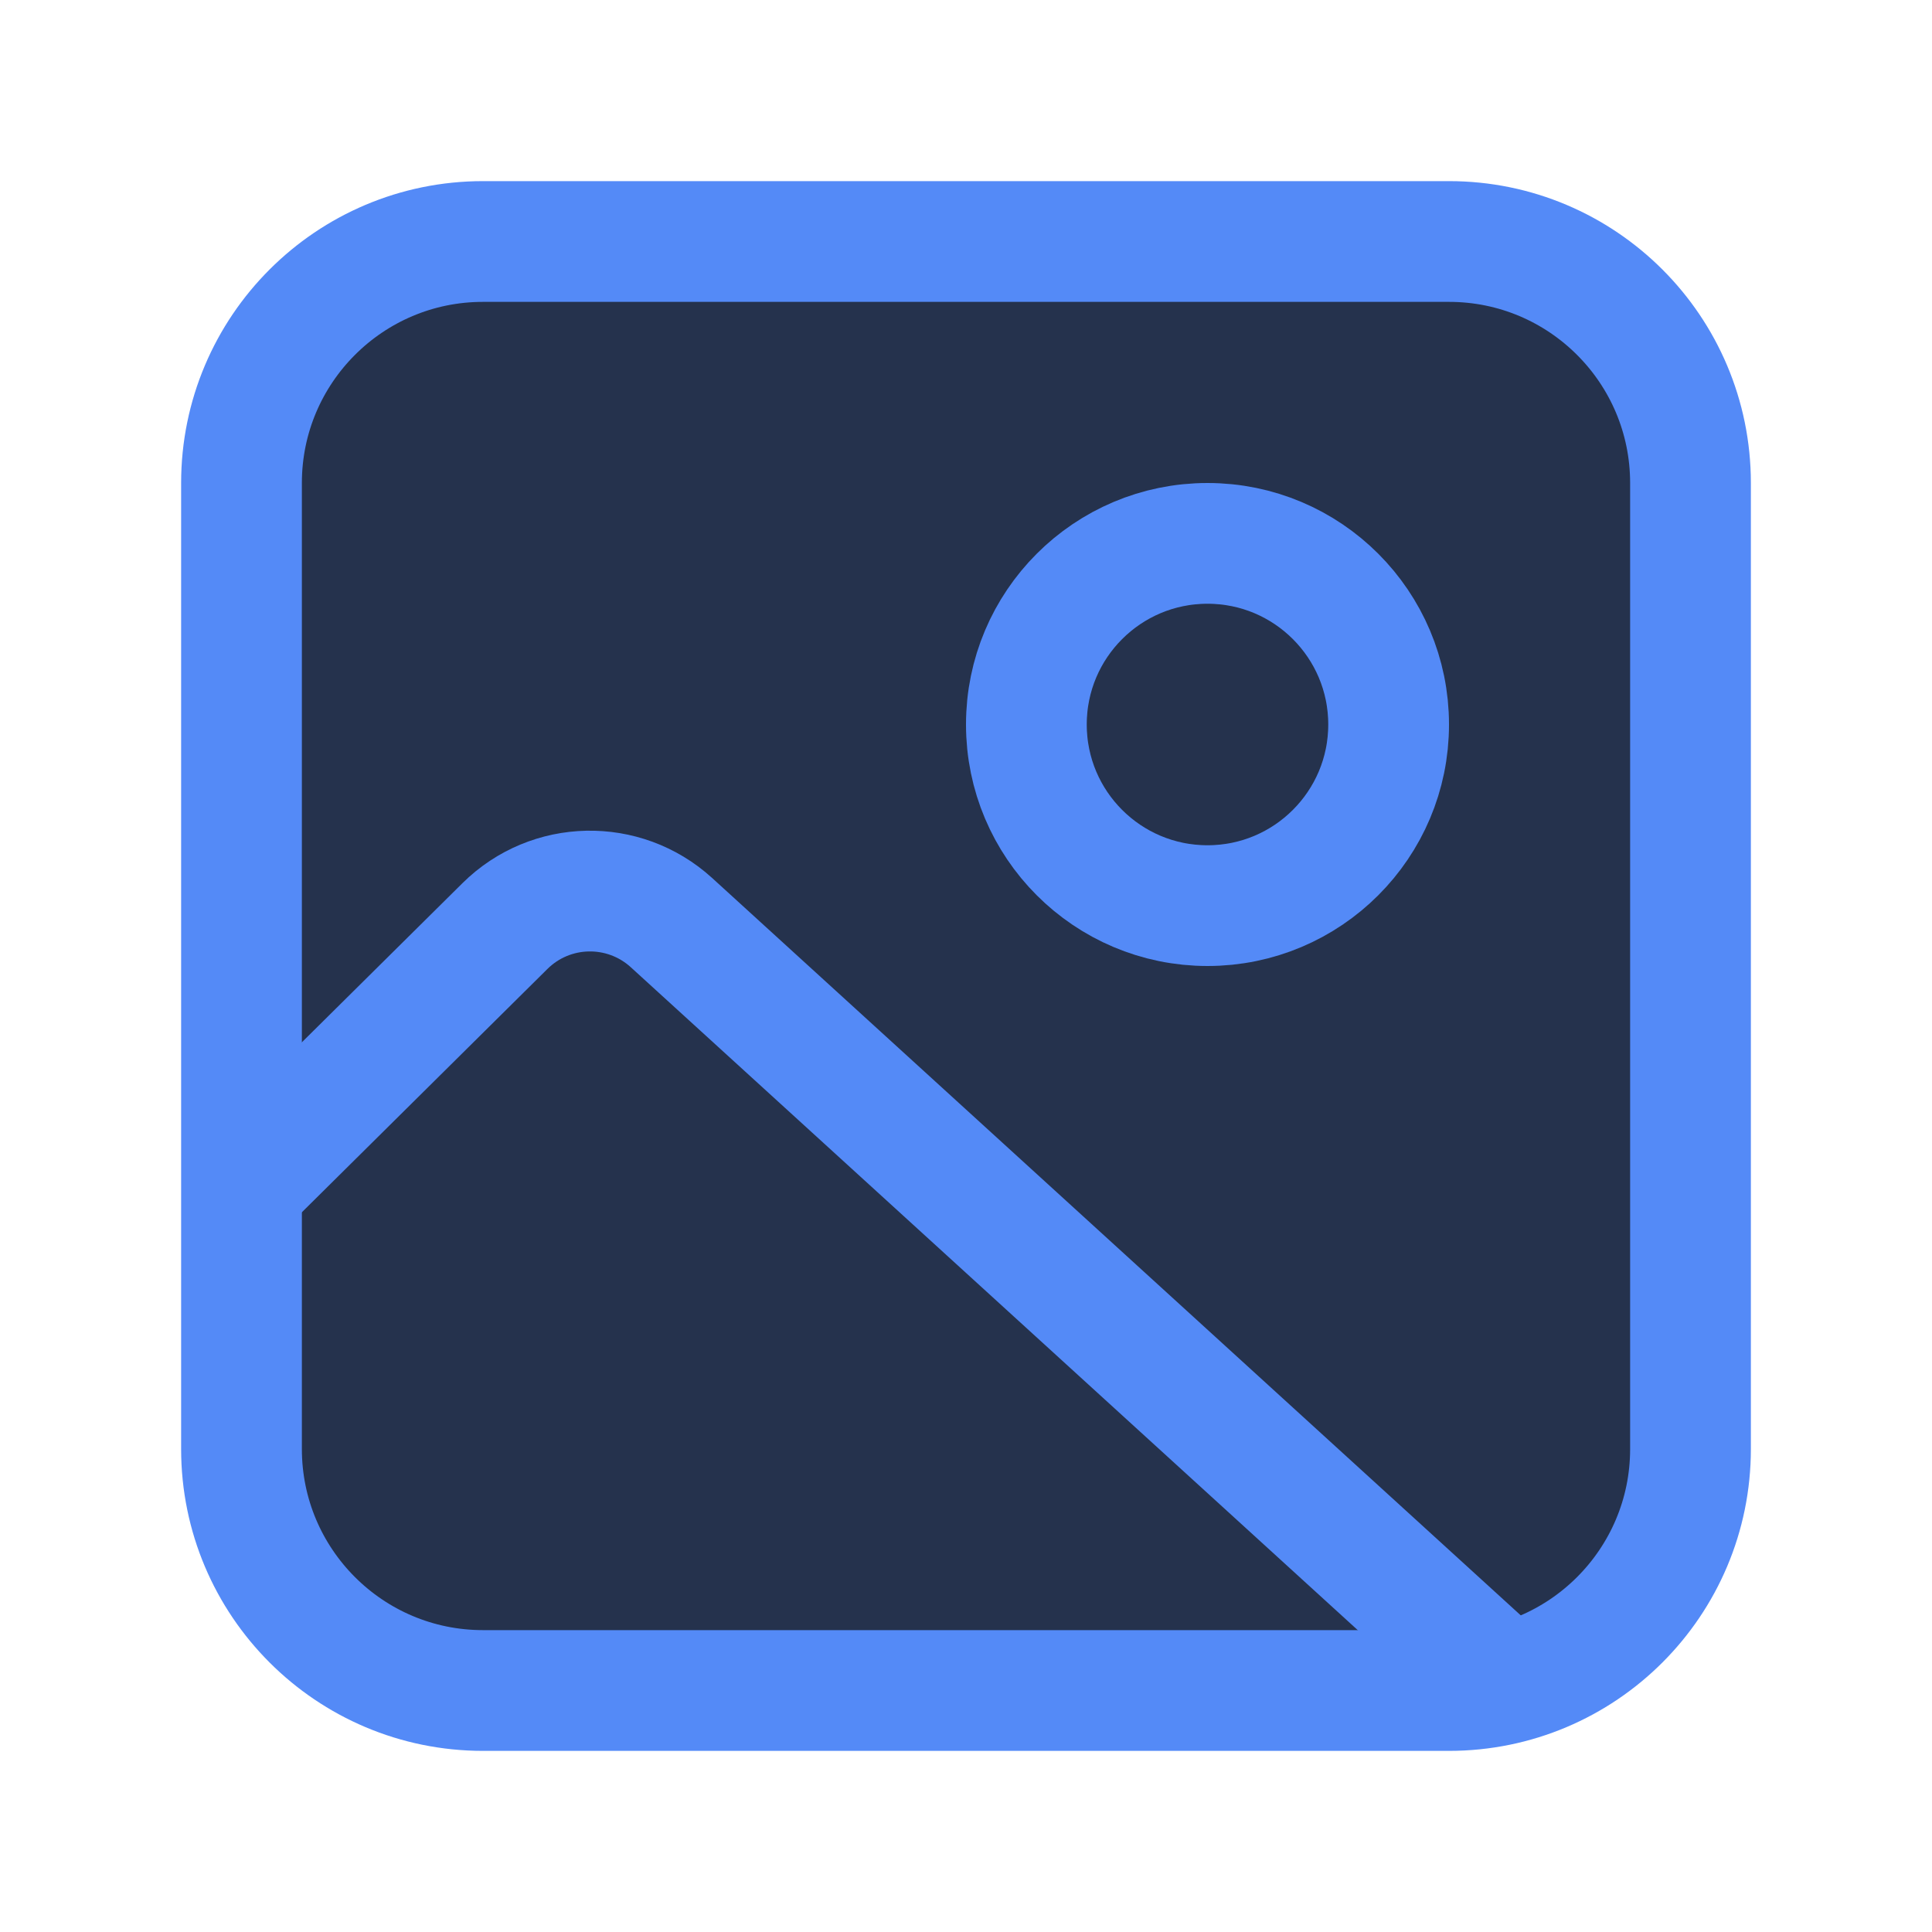
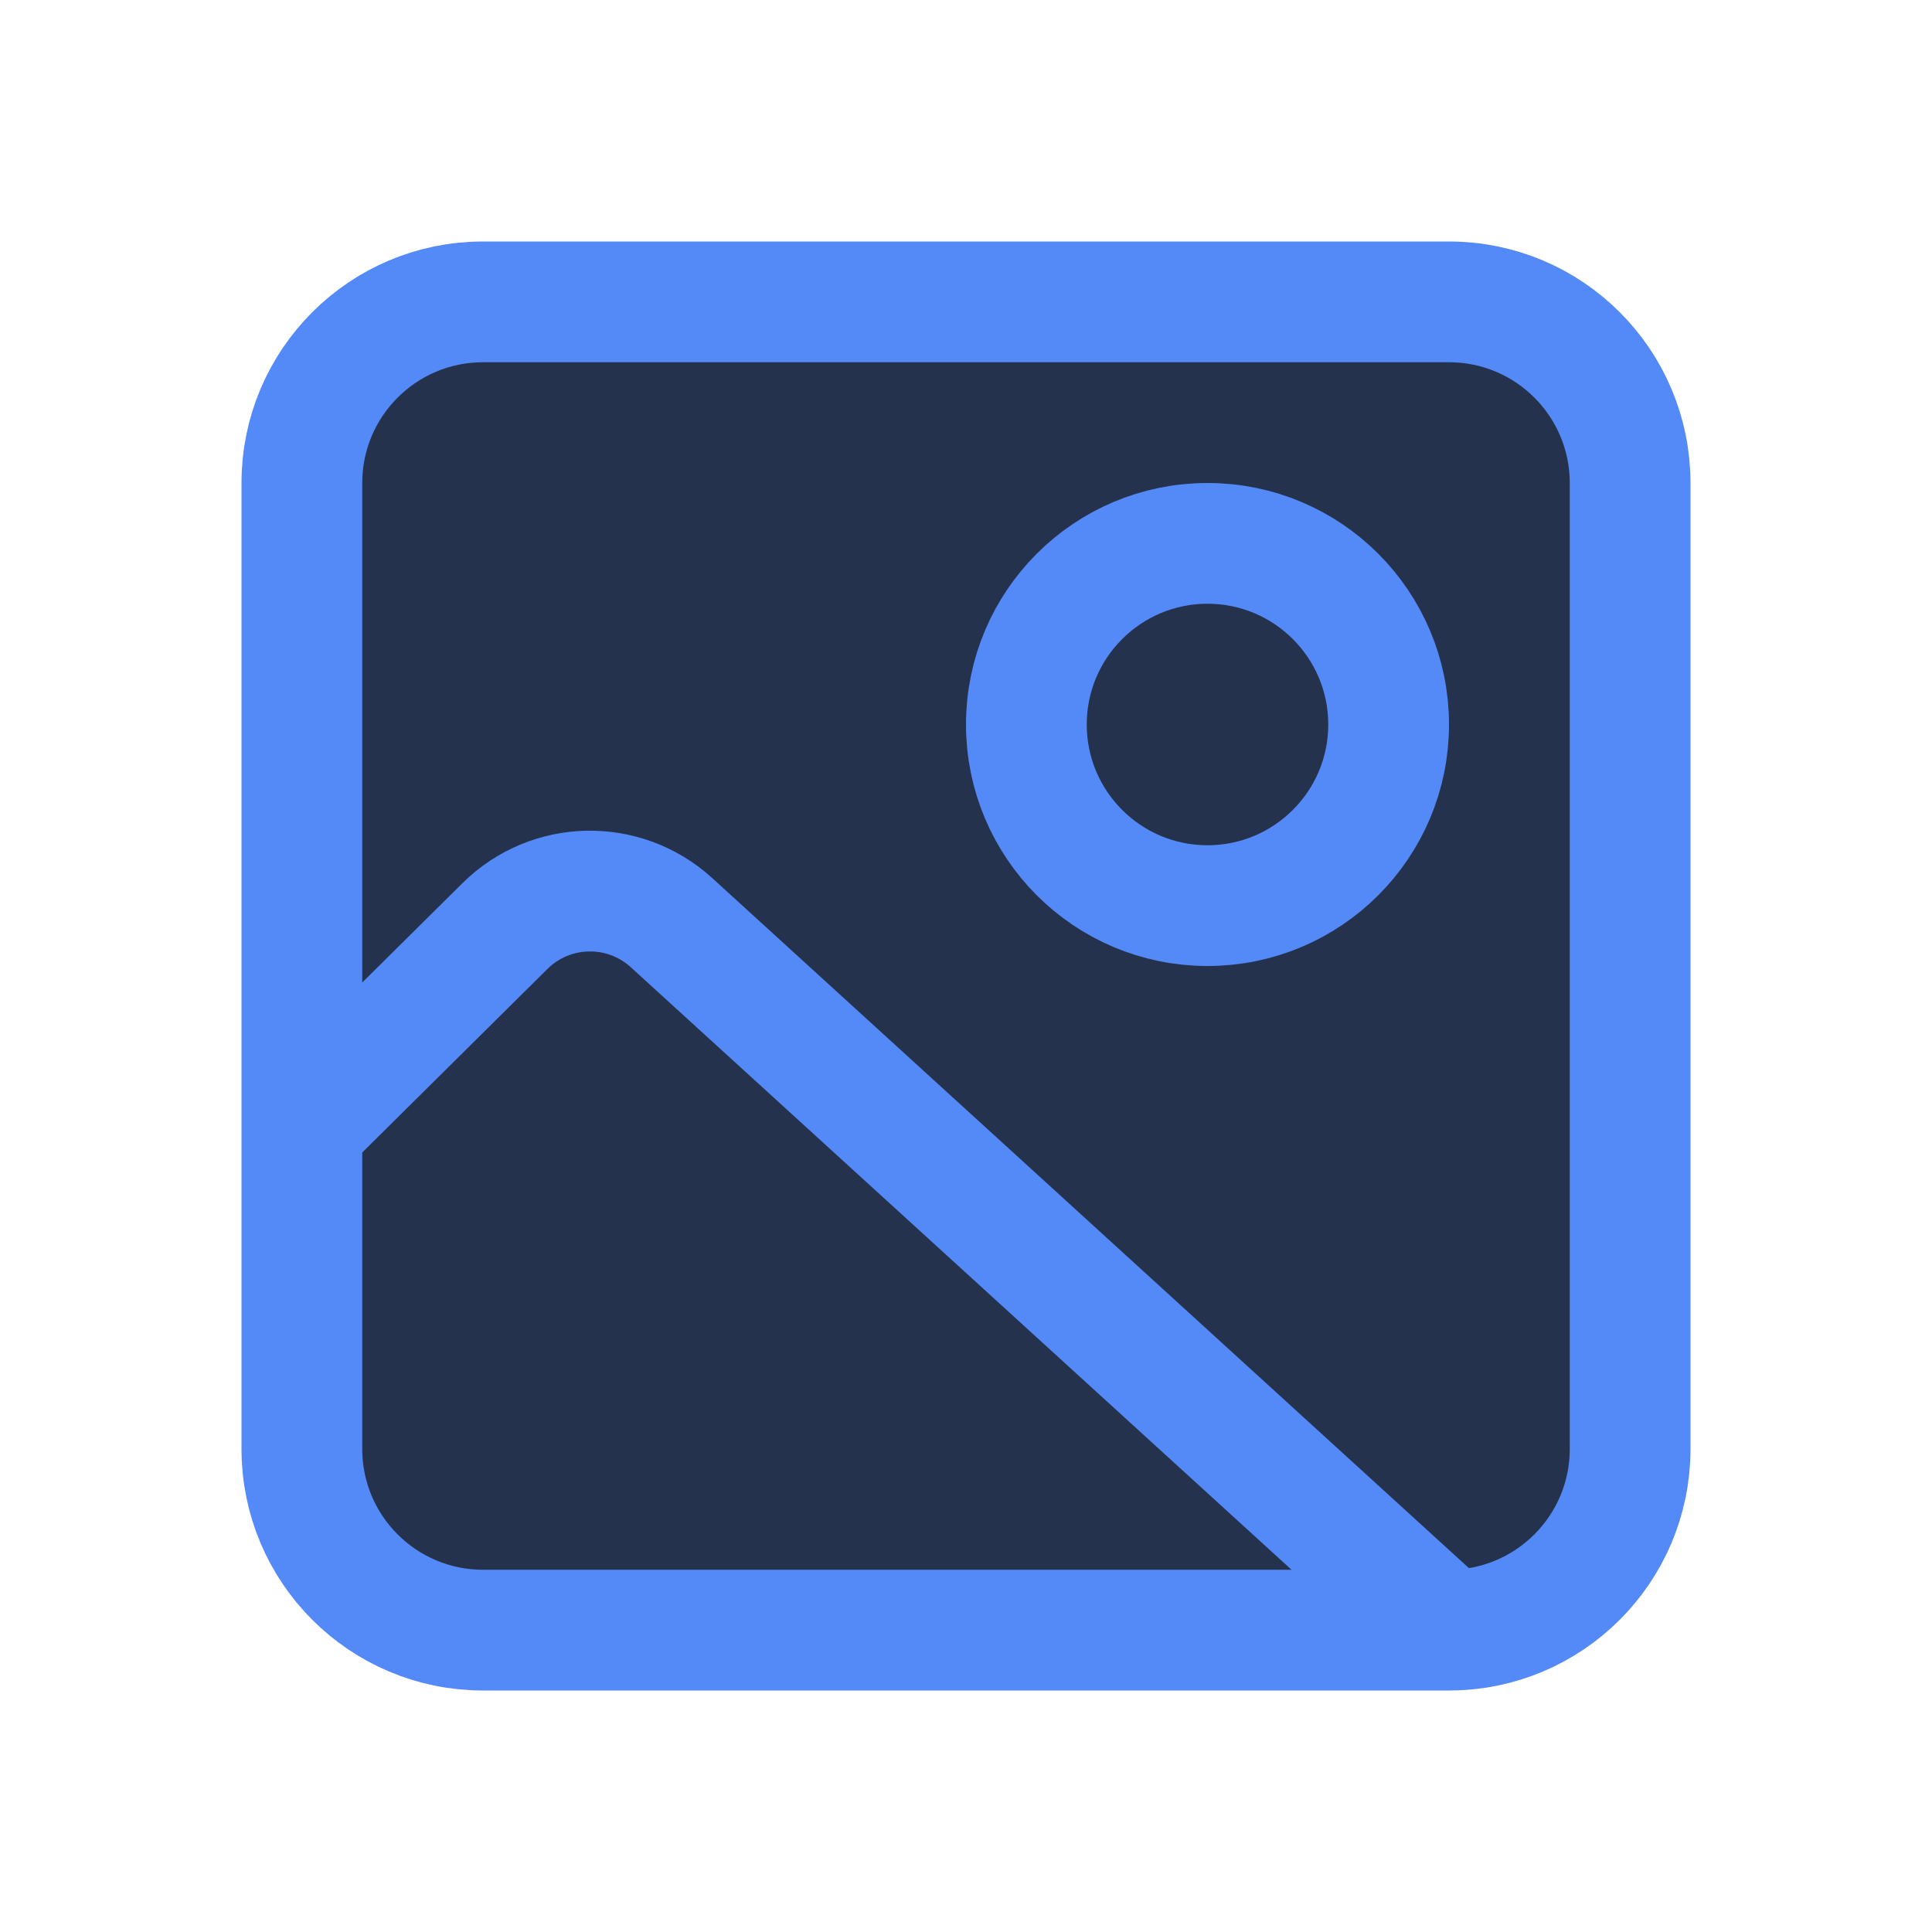
<svg xmlns="http://www.w3.org/2000/svg" width="16" height="16" viewBox="0 0 16 16" fill="none">
-   <rect x="2" y="2" width="12" height="12" rx="2" fill="#25324D" stroke="#548AF7" />
-   <path d="M2.006 9.825L4.182 7.669C4.561 7.294 5.166 7.282 5.56 7.64L12.335 13.818" stroke="#548AF7" />
+   <rect x="2.5" y="2.5" width="11" height="11" rx="1.5" fill="#25324D" stroke="#548AF7" />
+   <path d="M2.5 9.336L4.182 7.669C4.561 7.294 5.166 7.282 5.56 7.64L11.986 13.5" stroke="#548AF7" />
  <circle cx="10" cy="6" r="1.5" stroke="#548AF7" />
</svg>
